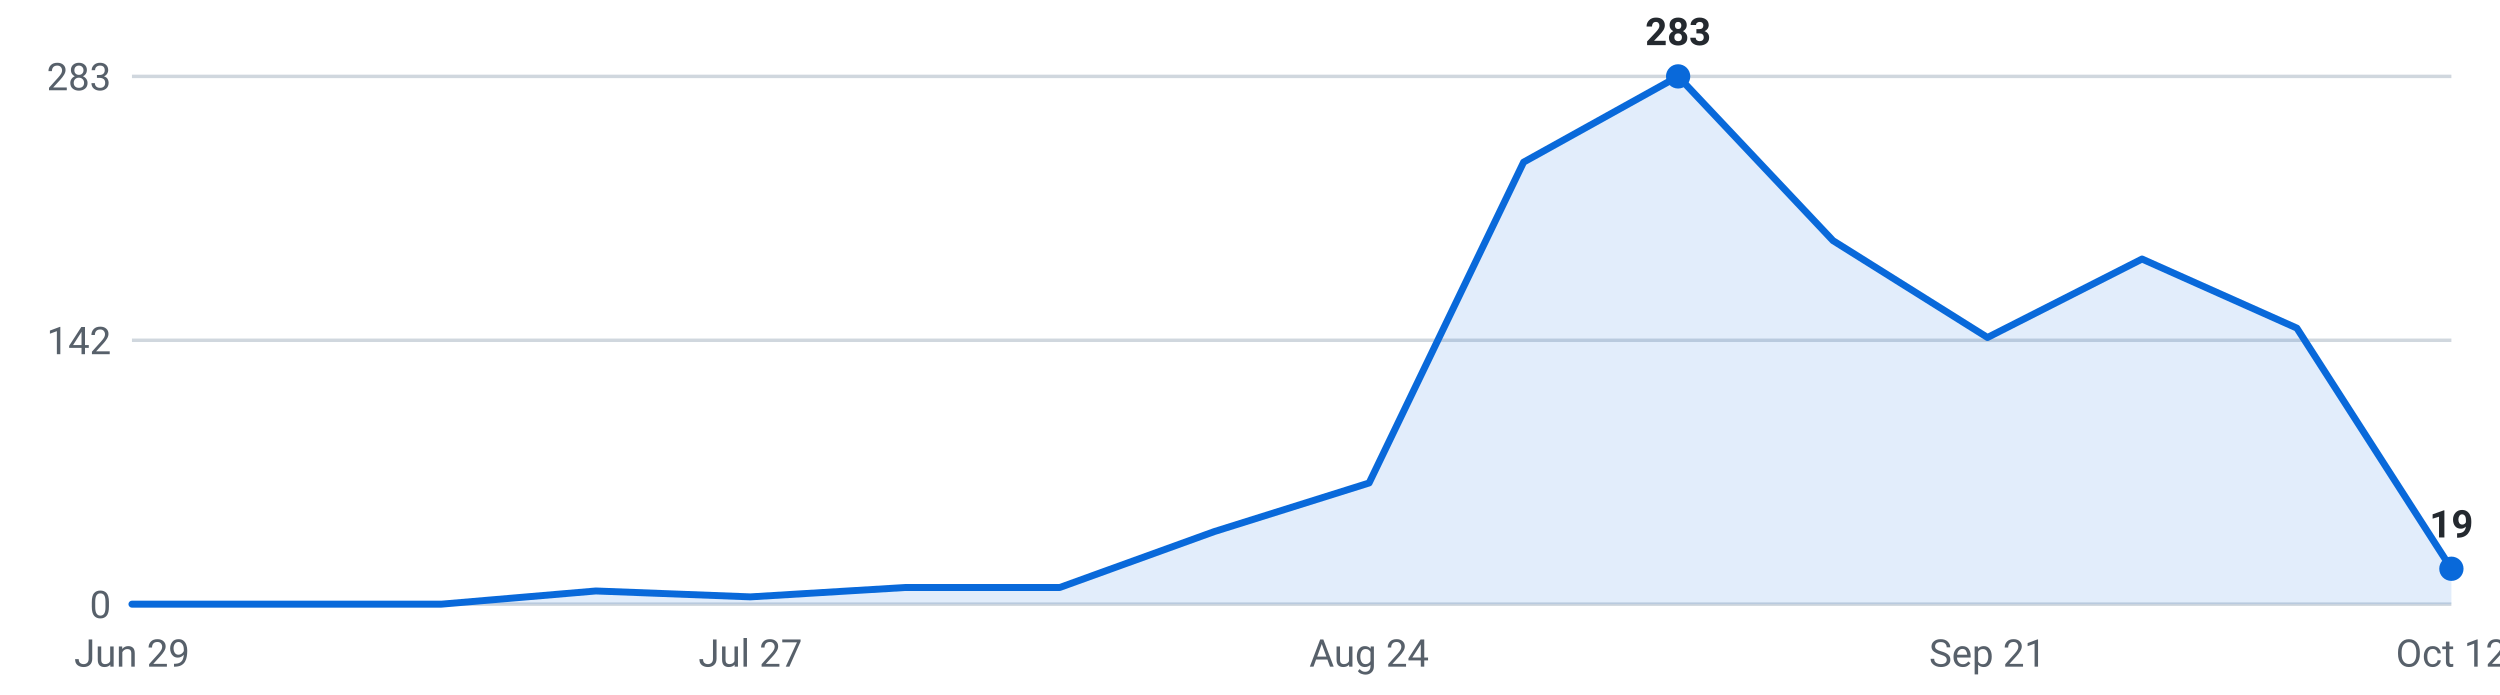
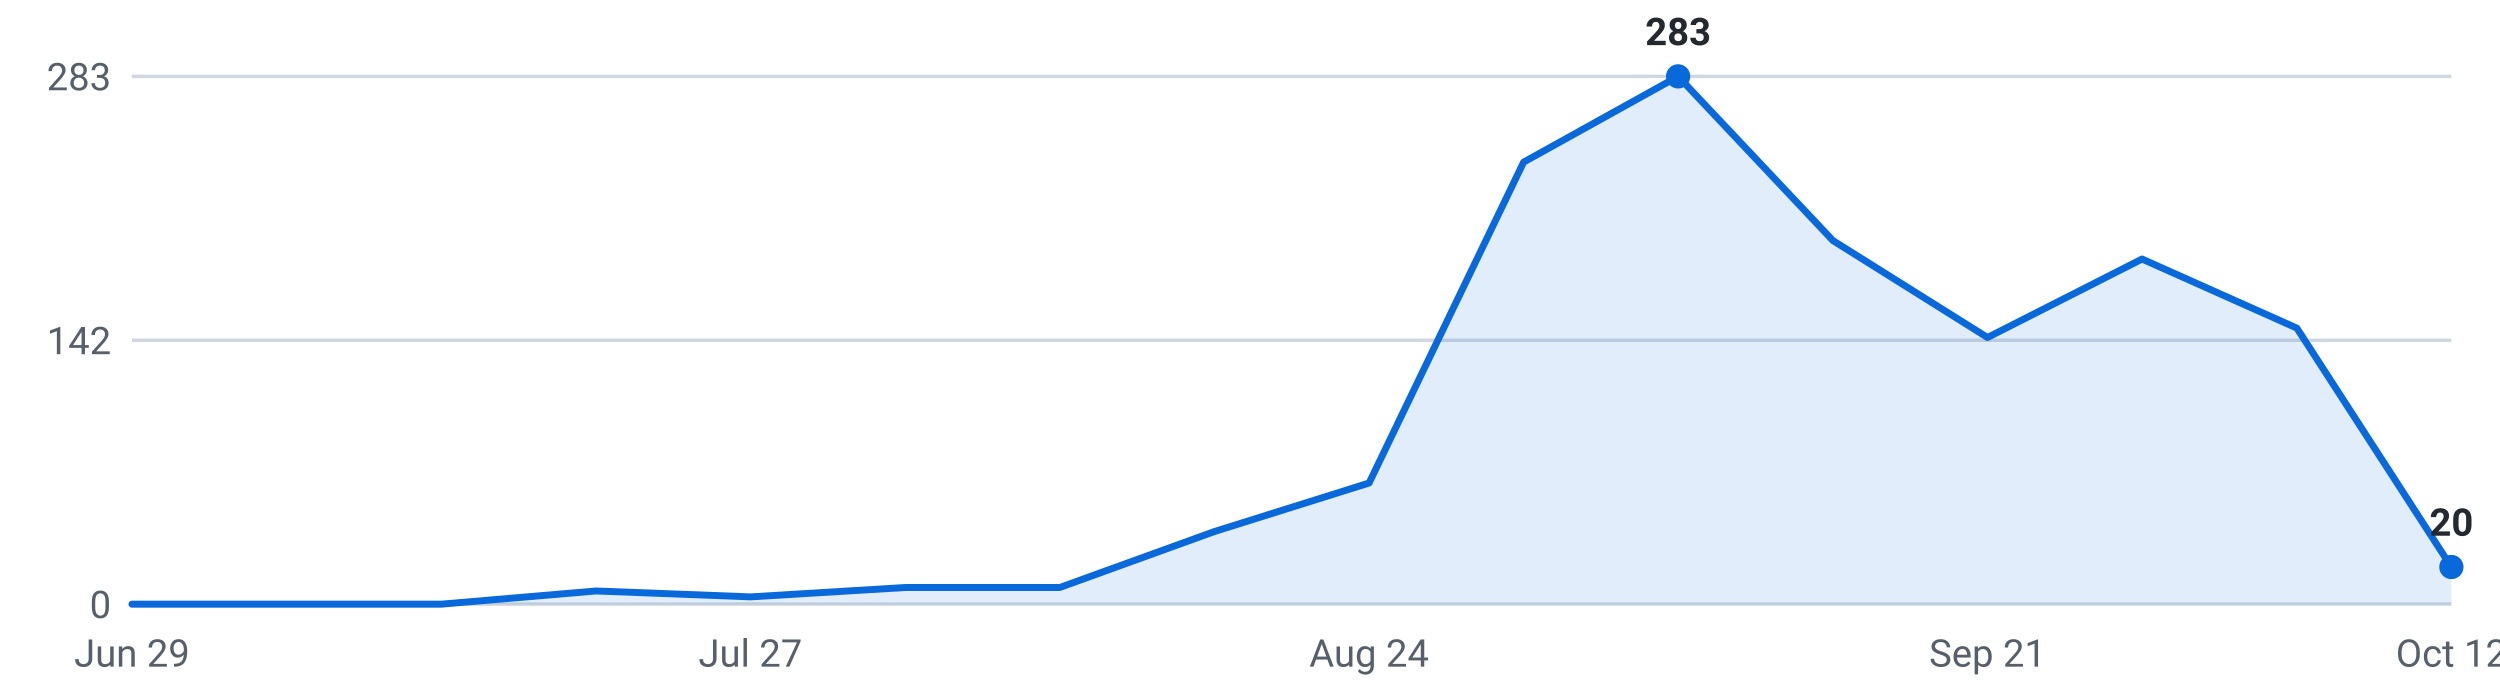
<svg xmlns="http://www.w3.org/2000/svg" viewBox="0 0 720 200" width="720" height="200" role="img" aria-label="Internships posted per week, last 16 weeks">
  <g font-family="-apple-system,Segoe UI,Roboto,sans-serif" font-size="11">
    <line x1="38" y1="174.0" x2="706" y2="174.0" stroke="#d0d7de" stroke-width="1" />
    <text x="32" y="178.0" text-anchor="end" fill="#57606a">0</text>
    <line x1="38" y1="98.0" x2="706" y2="98.0" stroke="#d0d7de" stroke-width="1" />
    <text x="32" y="102.0" text-anchor="end" fill="#57606a">142</text>
    <line x1="38" y1="22.0" x2="706" y2="22.0" stroke="#d0d7de" stroke-width="1" />
    <text x="32" y="26.0" text-anchor="end" fill="#57606a">283</text>
-     <path d="M38.0,174 L38.0,174.0 L82.5,174.0 L127.1,174.0 L171.6,170.2 L216.1,171.9 L260.7,169.2 L305.2,169.2 L349.7,153.1 L394.3,139.1 L438.8,46.7 L483.3,22.0 L527.9,69.3 L572.4,97.2 L616.9,74.6 L661.5,94.5 L706.0,163.8 L706.0,174 Z" fill="#0969da" fill-opacity="0.12" />
-     <polyline points="38.0,174.0 82.5,174.0 127.1,174.0 171.6,170.2 216.1,171.9 260.7,169.2 305.2,169.2 349.7,153.1 394.3,139.1 438.8,46.7 483.3,22.0 527.9,69.3 572.4,97.2 616.9,74.6 661.5,94.5 706.0,163.8" fill="none" stroke="#0969da" stroke-width="2" stroke-linejoin="round" stroke-linecap="round" />
+     <path d="M38.0,174 L38.0,174.0 L82.5,174.0 L127.1,174.0 L171.6,170.2 L216.1,171.9 L260.7,169.2 L305.2,169.2 L349.7,153.1 L394.3,139.1 L438.8,46.7 L483.3,22.0 L527.9,69.3 L572.4,97.2 L616.9,74.6 L661.5,94.5 L706.0,163.3 L706.0,174 Z" fill="#0969da" fill-opacity="0.12" />
+     <polyline points="38.0,174.0 82.5,174.0 127.1,174.0 171.6,170.2 216.1,171.9 260.7,169.2 305.2,169.2 349.7,153.1 394.3,139.1 438.8,46.7 483.3,22.0 527.9,69.3 572.4,97.2 616.9,74.6 661.5,94.5 706.0,163.3" fill="none" stroke="#0969da" stroke-width="2" stroke-linejoin="round" stroke-linecap="round" />
    <circle cx="483.3" cy="22.0" r="3.5" fill="#0969da" />
    <text x="483.3" y="13.0" text-anchor="middle" fill="#24292f" font-weight="600">283</text>
-     <circle cx="706.0" cy="163.8" r="3.5" fill="#0969da" />
-     <text x="706.0" y="154.8" text-anchor="middle" fill="#24292f" font-weight="600">19</text>
+     <circle cx="706.0" cy="163.3" r="3.5" fill="#0969da" />
+     <text x="706.0" y="154.3" text-anchor="middle" fill="#24292f" font-weight="600">20</text>
    <text x="38.0" y="192" text-anchor="middle" fill="#57606a">Jun 29</text>
    <text x="216.1" y="192" text-anchor="middle" fill="#57606a">Jul 27</text>
    <text x="394.3" y="192" text-anchor="middle" fill="#57606a">Aug 24</text>
    <text x="572.4" y="192" text-anchor="middle" fill="#57606a">Sep 21</text>
    <text x="706.0" y="192" text-anchor="middle" fill="#57606a">Oct 12</text>
  </g>
</svg>
